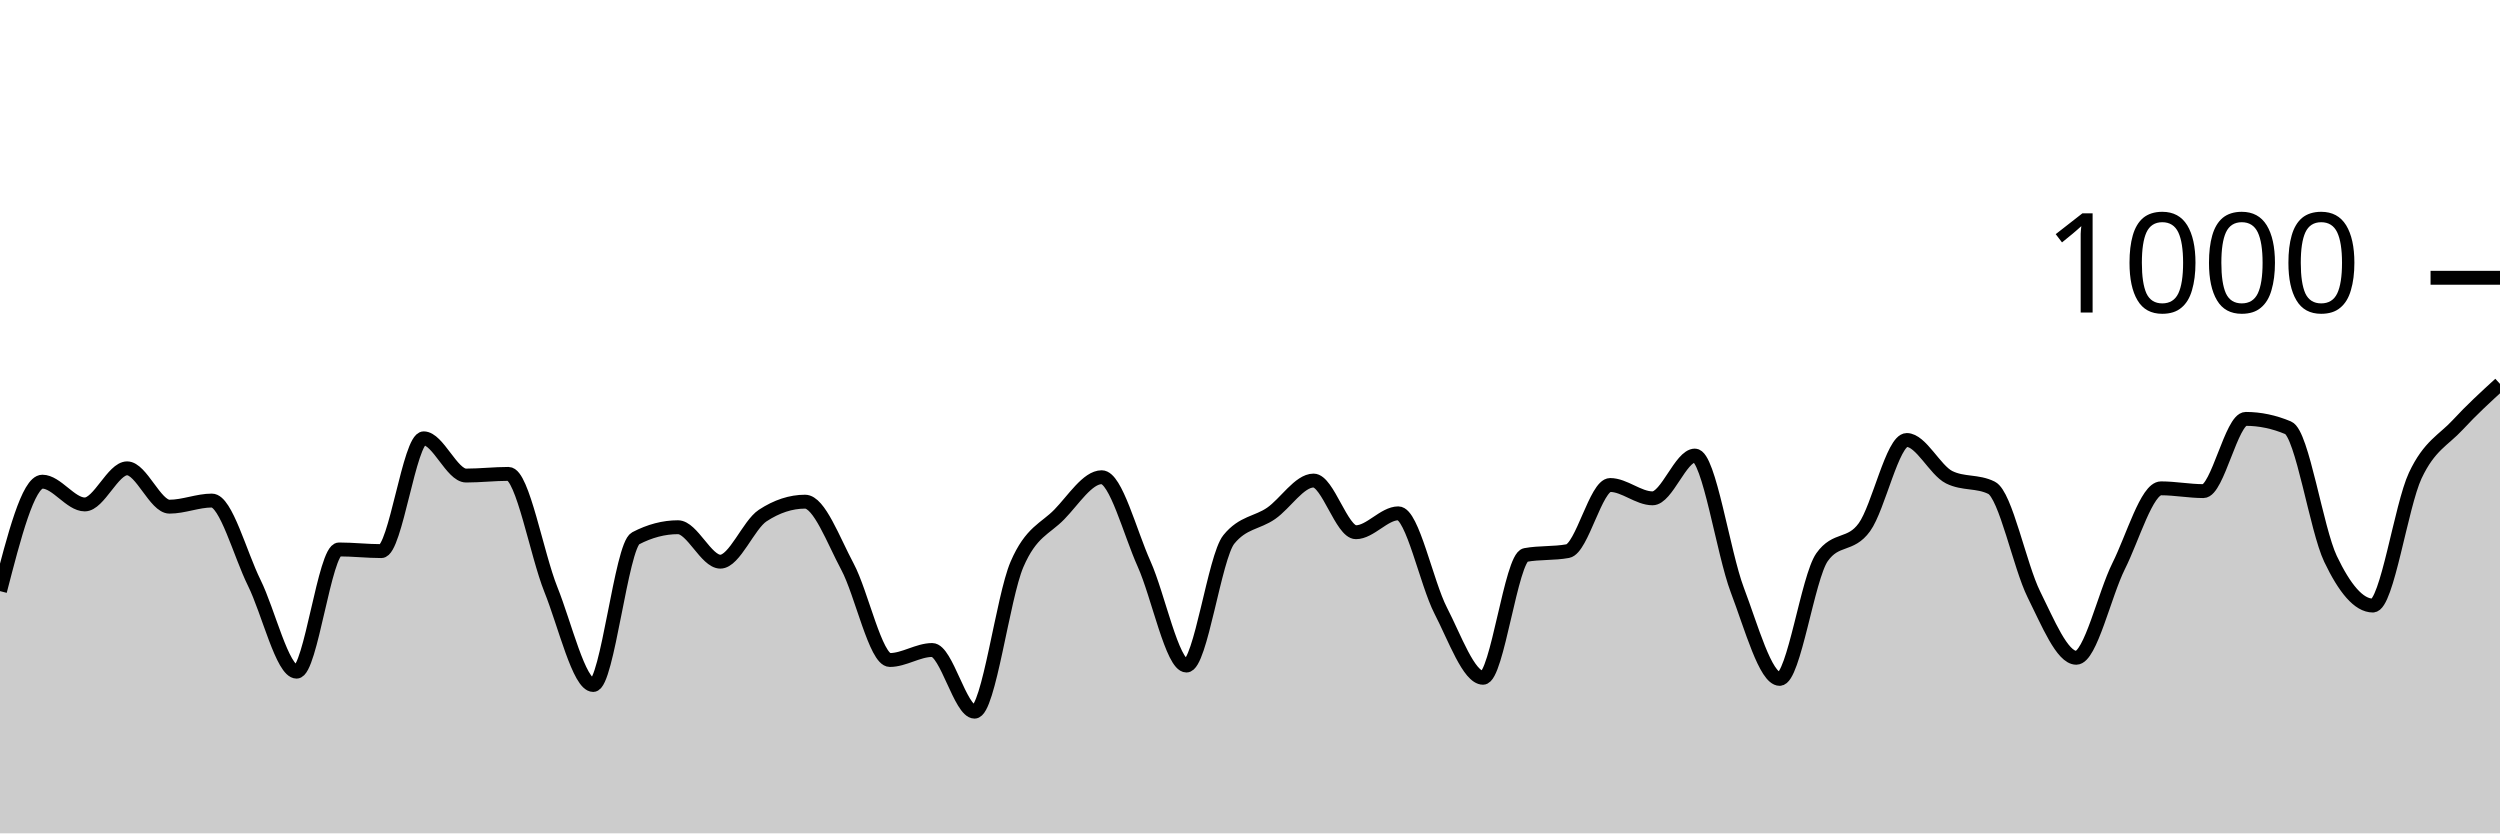
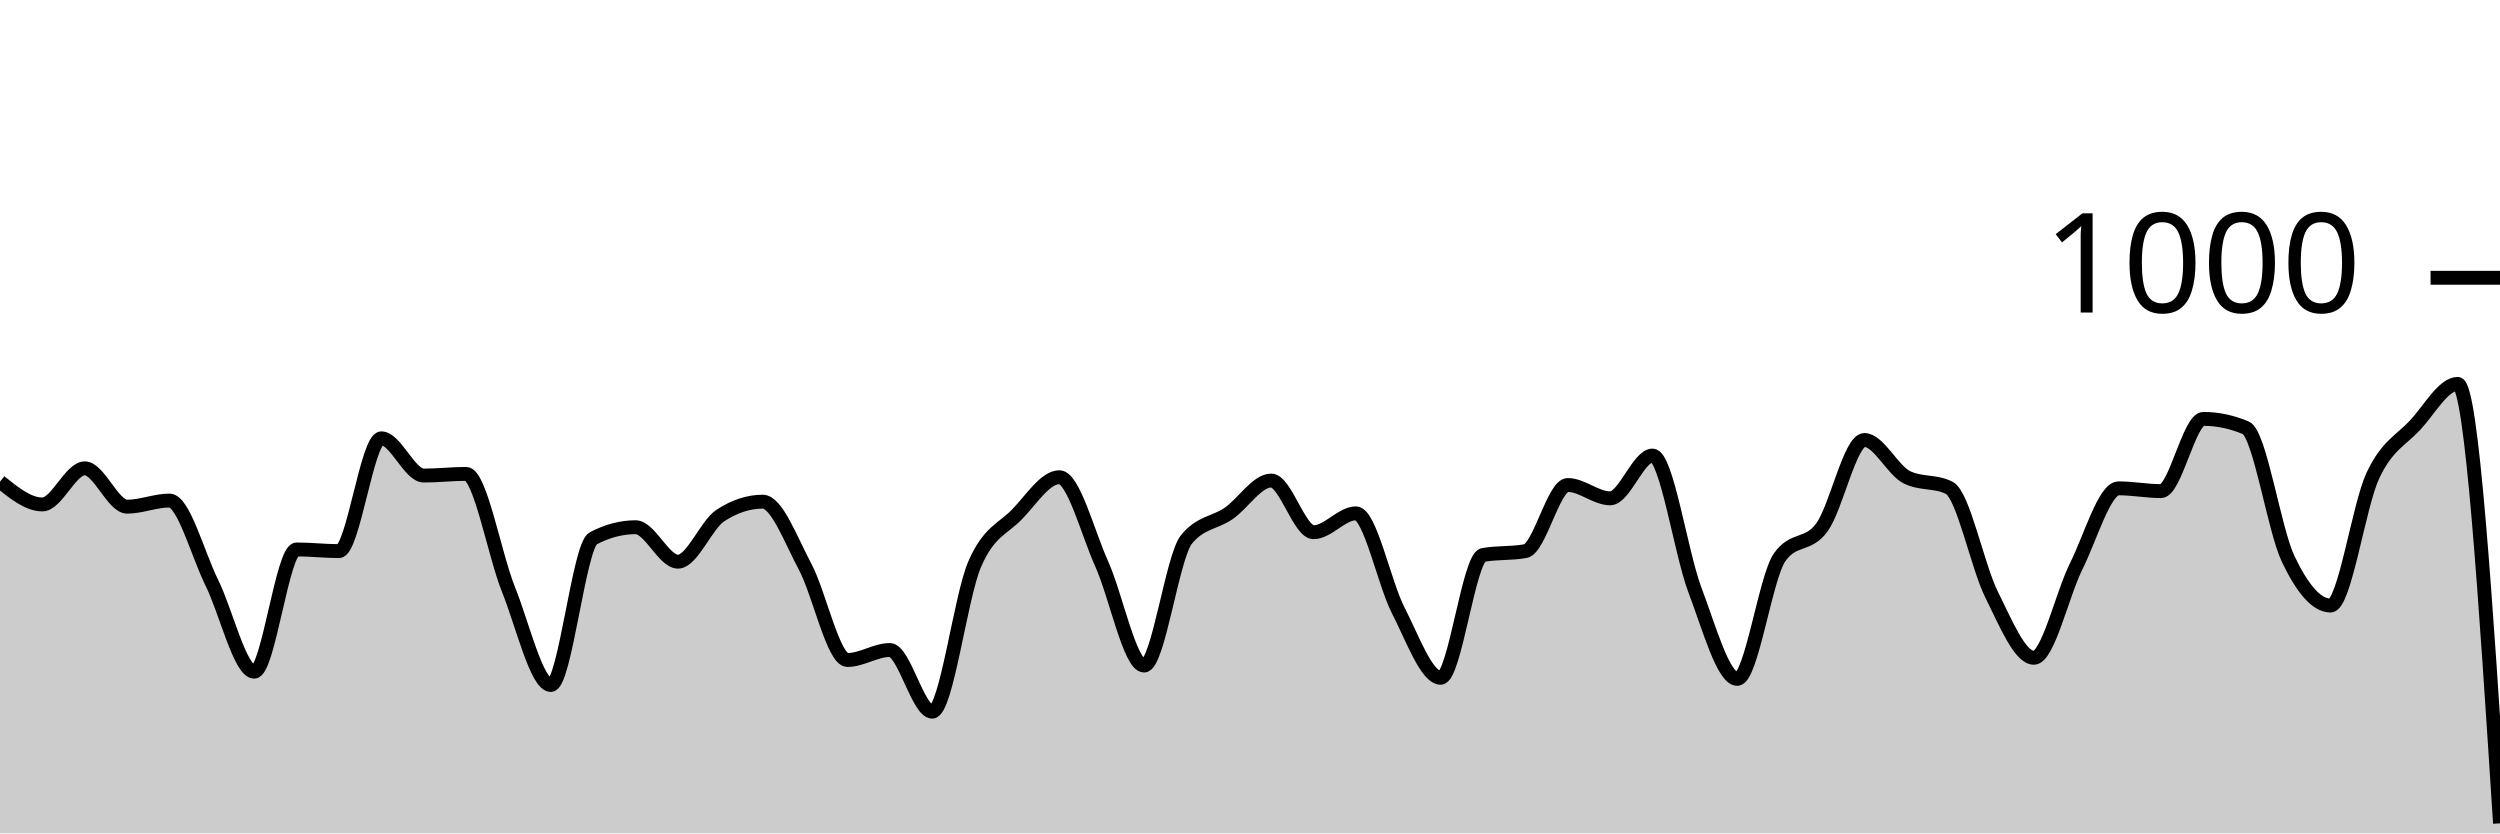
<svg xmlns="http://www.w3.org/2000/svg" viewBox="0 0 180 60">
  <g transform="translate(0,20)">
-     <path class="area" fill="rgba(0, 0, 0, 0.2)" d="M0,22.56C1.017,18.62,2.034,14.68,3.051,14.68C4.068,14.68,5.085,16.32,6.102,16.32C7.119,16.32,8.136,13.72,9.153,13.72C10.169,13.72,11.186,16.48,12.203,16.48C13.22,16.48,14.237,16.04,15.254,16.04C16.271,16.04,17.288,19.907,18.305,21.96C19.322,24.013,20.339,28.36,21.356,28.36C22.373,28.36,23.39,19.56,24.407,19.56C25.424,19.56,26.441,19.68,27.458,19.68C28.475,19.68,29.492,11.56,30.508,11.56C31.525,11.56,32.542,14.24,33.559,14.24C34.576,14.24,35.593,14.12,36.61,14.12C37.627,14.12,38.644,19.907,39.661,22.44C40.678,24.973,41.695,29.32,42.712,29.32C43.729,29.32,44.746,19.293,45.763,18.76C46.78,18.227,47.797,17.96,48.814,17.96C49.831,17.96,50.847,20.44,51.864,20.44C52.881,20.44,53.898,17.787,54.915,17.12C55.932,16.453,56.949,16.12,57.966,16.12C58.983,16.12,60,18.9,61.017,20.8C62.034,22.7,63.051,27.52,64.068,27.52C65.085,27.52,66.102,26.8,67.119,26.8C68.136,26.8,69.153,31.24,70.169,31.24C71.186,31.24,72.203,23.007,73.22,20.64C74.237,18.273,75.254,18.087,76.271,17.04C77.288,15.993,78.305,14.36,79.322,14.36C80.339,14.36,81.356,18.34,82.373,20.6C83.39,22.86,84.407,27.92,85.424,27.92C86.441,27.92,87.458,20.093,88.475,18.84C89.492,17.587,90.508,17.667,91.525,16.96C92.542,16.253,93.559,14.6,94.576,14.6C95.593,14.6,96.61,18.32,97.627,18.32C98.644,18.32,99.661,16.96,100.678,16.96C101.695,16.96,102.712,21.987,103.729,23.96C104.746,25.933,105.763,28.8,106.78,28.8C107.797,28.8,108.814,20.147,109.831,19.96C110.847,19.773,111.864,19.867,112.881,19.68C113.898,19.493,114.915,14.92,115.932,14.92C116.949,14.92,117.966,15.88,118.983,15.88C120,15.88,121.017,12.8,122.034,12.8C123.051,12.8,124.068,19.8,125.085,22.48C126.102,25.16,127.119,28.88,128.136,28.88C129.153,28.88,130.169,21.56,131.186,20.12C132.203,18.68,133.22,19.367,134.237,17.96C135.254,16.553,136.271,11.68,137.288,11.68C138.305,11.68,139.322,13.853,140.339,14.36C141.356,14.867,142.373,14.613,143.39,15.12C144.407,15.627,145.424,20.76,146.441,22.8C147.458,24.84,148.475,27.36,149.492,27.36C150.508,27.36,151.525,22.793,152.542,20.76C153.559,18.727,154.576,15.16,155.593,15.16C156.61,15.16,157.627,15.36,158.644,15.36C159.661,15.36,160.678,10.16,161.695,10.16C162.712,10.16,163.729,10.373,164.746,10.8C165.763,11.227,166.78,18.107,167.797,20.24C168.814,22.373,169.831,23.6,170.847,23.6C171.864,23.6,172.881,16.407,173.898,14.24C174.915,12.073,175.932,11.7,176.949,10.6C177.966,9.5,178.983,8.57,180,7.64L180,40C178.983,40,177.966,40,176.949,40C175.932,40,174.915,40,173.898,40C172.881,40,171.864,40,170.847,40C169.831,40,168.814,40,167.797,40C166.78,40,165.763,40,164.746,40C163.729,40,162.712,40,161.695,40C160.678,40,159.661,40,158.644,40C157.627,40,156.61,40,155.593,40C154.576,40,153.559,40,152.542,40C151.525,40,150.508,40,149.492,40C148.475,40,147.458,40,146.441,40C145.424,40,144.407,40,143.39,40C142.373,40,141.356,40,140.339,40C139.322,40,138.305,40,137.288,40C136.271,40,135.254,40,134.237,40C133.22,40,132.203,40,131.186,40C130.169,40,129.153,40,128.136,40C127.119,40,126.102,40,125.085,40C124.068,40,123.051,40,122.034,40C121.017,40,120,40,118.983,40C117.966,40,116.949,40,115.932,40C114.915,40,113.898,40,112.881,40C111.864,40,110.847,40,109.831,40C108.814,40,107.797,40,106.78,40C105.763,40,104.746,40,103.729,40C102.712,40,101.695,40,100.678,40C99.661,40,98.644,40,97.627,40C96.61,40,95.593,40,94.576,40C93.559,40,92.542,40,91.525,40C90.508,40,89.492,40,88.475,40C87.458,40,86.441,40,85.424,40C84.407,40,83.39,40,82.373,40C81.356,40,80.339,40,79.322,40C78.305,40,77.288,40,76.271,40C75.254,40,74.237,40,73.22,40C72.203,40,71.186,40,70.169,40C69.153,40,68.136,40,67.119,40C66.102,40,65.085,40,64.068,40C63.051,40,62.034,40,61.017,40C60,40,58.983,40,57.966,40C56.949,40,55.932,40,54.915,40C53.898,40,52.881,40,51.864,40C50.847,40,49.831,40,48.814,40C47.797,40,46.78,40,45.763,40C44.746,40,43.729,40,42.712,40C41.695,40,40.678,40,39.661,40C38.644,40,37.627,40,36.61,40C35.593,40,34.576,40,33.559,40C32.542,40,31.525,40,30.508,40C29.492,40,28.475,40,27.458,40C26.441,40,25.424,40,24.407,40C23.39,40,22.373,40,21.356,40C20.339,40,19.322,40,18.305,40C17.288,40,16.271,40,15.254,40C14.237,40,13.22,40,12.203,40C11.186,40,10.169,40,9.153,40C8.136,40,7.119,40,6.102,40C5.085,40,4.068,40,3.051,40C2.034,40,1.017,40,0,40Z" />
-     <path class="line" stroke="black" fill="none" d="M0,22.56C1.017,18.62,2.034,14.68,3.051,14.68C4.068,14.68,5.085,16.32,6.102,16.32C7.119,16.32,8.136,13.72,9.153,13.72C10.169,13.72,11.186,16.48,12.203,16.48C13.22,16.48,14.237,16.04,15.254,16.04C16.271,16.04,17.288,19.907,18.305,21.96C19.322,24.013,20.339,28.36,21.356,28.36C22.373,28.36,23.39,19.56,24.407,19.56C25.424,19.56,26.441,19.68,27.458,19.68C28.475,19.68,29.492,11.56,30.508,11.56C31.525,11.56,32.542,14.24,33.559,14.24C34.576,14.24,35.593,14.12,36.61,14.12C37.627,14.12,38.644,19.907,39.661,22.44C40.678,24.973,41.695,29.32,42.712,29.32C43.729,29.32,44.746,19.293,45.763,18.76C46.78,18.227,47.797,17.96,48.814,17.96C49.831,17.96,50.847,20.44,51.864,20.44C52.881,20.44,53.898,17.787,54.915,17.12C55.932,16.453,56.949,16.12,57.966,16.12C58.983,16.12,60,18.9,61.017,20.8C62.034,22.7,63.051,27.52,64.068,27.52C65.085,27.52,66.102,26.8,67.119,26.8C68.136,26.8,69.153,31.24,70.169,31.24C71.186,31.24,72.203,23.007,73.22,20.64C74.237,18.273,75.254,18.087,76.271,17.04C77.288,15.993,78.305,14.36,79.322,14.36C80.339,14.36,81.356,18.34,82.373,20.6C83.39,22.86,84.407,27.92,85.424,27.92C86.441,27.92,87.458,20.093,88.475,18.84C89.492,17.587,90.508,17.667,91.525,16.96C92.542,16.253,93.559,14.6,94.576,14.6C95.593,14.6,96.61,18.32,97.627,18.32C98.644,18.32,99.661,16.96,100.678,16.96C101.695,16.96,102.712,21.987,103.729,23.96C104.746,25.933,105.763,28.8,106.78,28.8C107.797,28.8,108.814,20.147,109.831,19.96C110.847,19.773,111.864,19.867,112.881,19.68C113.898,19.493,114.915,14.92,115.932,14.92C116.949,14.92,117.966,15.88,118.983,15.88C120,15.88,121.017,12.8,122.034,12.8C123.051,12.8,124.068,19.8,125.085,22.48C126.102,25.16,127.119,28.88,128.136,28.88C129.153,28.88,130.169,21.56,131.186,20.12C132.203,18.68,133.22,19.367,134.237,17.96C135.254,16.553,136.271,11.68,137.288,11.68C138.305,11.68,139.322,13.853,140.339,14.36C141.356,14.867,142.373,14.613,143.39,15.12C144.407,15.627,145.424,20.76,146.441,22.8C147.458,24.84,148.475,27.36,149.492,27.36C150.508,27.36,151.525,22.793,152.542,20.76C153.559,18.727,154.576,15.16,155.593,15.16C156.61,15.16,157.627,15.36,158.644,15.36C159.661,15.36,160.678,10.16,161.695,10.16C162.712,10.16,163.729,10.373,164.746,10.8C165.763,11.227,166.78,18.107,167.797,20.24C168.814,22.373,169.831,23.6,170.847,23.6C171.864,23.6,172.881,16.407,173.898,14.24C174.915,12.073,175.932,11.7,176.949,10.6C177.966,9.5,178.983,8.57,180,7.64" />
+     <path class="area" fill="rgba(0, 0, 0, 0.2)" d="M0,14.68C1.017,15.5,2.034,16.32,3.051,16.32C4.068,16.32,5.085,13.72,6.102,13.72C7.119,13.72,8.136,16.48,9.153,16.48C10.169,16.48,11.186,16.04,12.203,16.04C13.22,16.04,14.237,19.907,15.254,21.96C16.271,24.013,17.288,28.36,18.305,28.36C19.322,28.36,20.339,19.56,21.356,19.56C22.373,19.56,23.39,19.68,24.407,19.68C25.424,19.68,26.441,11.56,27.458,11.56C28.475,11.56,29.492,14.24,30.508,14.24C31.525,14.24,32.542,14.12,33.559,14.12C34.576,14.12,35.593,19.907,36.61,22.44C37.627,24.973,38.644,29.32,39.661,29.32C40.678,29.32,41.695,19.293,42.712,18.76C43.729,18.227,44.746,17.96,45.763,17.96C46.78,17.96,47.797,20.44,48.814,20.44C49.831,20.44,50.847,17.787,51.864,17.12C52.881,16.453,53.898,16.12,54.915,16.12C55.932,16.12,56.949,18.9,57.966,20.8C58.983,22.7,60,27.52,61.017,27.52C62.034,27.52,63.051,26.8,64.068,26.8C65.085,26.8,66.102,31.24,67.119,31.24C68.136,31.24,69.153,23.007,70.169,20.64C71.186,18.273,72.203,18.087,73.22,17.04C74.237,15.993,75.254,14.36,76.271,14.36C77.288,14.36,78.305,18.34,79.322,20.6C80.339,22.86,81.356,27.92,82.373,27.92C83.39,27.92,84.407,20.093,85.424,18.84C86.441,17.587,87.458,17.667,88.475,16.96C89.492,16.253,90.508,14.6,91.525,14.6C92.542,14.6,93.559,18.32,94.576,18.32C95.593,18.32,96.61,16.96,97.627,16.96C98.644,16.96,99.661,21.987,100.678,23.96C101.695,25.933,102.712,28.8,103.729,28.8C104.746,28.8,105.763,20.147,106.78,19.96C107.797,19.773,108.814,19.867,109.831,19.68C110.847,19.493,111.864,14.92,112.881,14.92C113.898,14.92,114.915,15.88,115.932,15.88C116.949,15.88,117.966,12.8,118.983,12.8C120,12.8,121.017,19.8,122.034,22.48C123.051,25.16,124.068,28.88,125.085,28.88C126.102,28.88,127.119,21.56,128.136,20.12C129.153,18.68,130.169,19.367,131.186,17.96C132.203,16.553,133.22,11.68,134.237,11.68C135.254,11.68,136.271,13.853,137.288,14.36C138.305,14.867,139.322,14.613,140.339,15.12C141.356,15.627,142.373,20.76,143.39,22.8C144.407,24.84,145.424,27.36,146.441,27.36C147.458,27.36,148.475,22.793,149.492,20.76C150.508,18.727,151.525,15.16,152.542,15.16C153.559,15.16,154.576,15.36,155.593,15.36C156.61,15.36,157.627,10.16,158.644,10.16C159.661,10.16,160.678,10.373,161.695,10.8C162.712,11.227,163.729,18.107,164.746,20.24C165.763,22.373,166.78,23.6,167.797,23.6C168.814,23.6,169.831,16.407,170.847,14.24C171.864,12.073,172.881,11.7,173.898,10.6C174.915,9.5,175.932,7.64,176.949,7.64C177.966,7.64,178.983,23.46,180,39.28L180,40C178.983,40,177.966,40,176.949,40C175.932,40,174.915,40,173.898,40C172.881,40,171.864,40,170.847,40C169.831,40,168.814,40,167.797,40C166.78,40,165.763,40,164.746,40C163.729,40,162.712,40,161.695,40C160.678,40,159.661,40,158.644,40C157.627,40,156.61,40,155.593,40C154.576,40,153.559,40,152.542,40C151.525,40,150.508,40,149.492,40C148.475,40,147.458,40,146.441,40C145.424,40,144.407,40,143.39,40C142.373,40,141.356,40,140.339,40C139.322,40,138.305,40,137.288,40C136.271,40,135.254,40,134.237,40C133.22,40,132.203,40,131.186,40C130.169,40,129.153,40,128.136,40C127.119,40,126.102,40,125.085,40C124.068,40,123.051,40,122.034,40C121.017,40,120,40,118.983,40C117.966,40,116.949,40,115.932,40C114.915,40,113.898,40,112.881,40C111.864,40,110.847,40,109.831,40C108.814,40,107.797,40,106.78,40C105.763,40,104.746,40,103.729,40C102.712,40,101.695,40,100.678,40C99.661,40,98.644,40,97.627,40C96.61,40,95.593,40,94.576,40C93.559,40,92.542,40,91.525,40C90.508,40,89.492,40,88.475,40C87.458,40,86.441,40,85.424,40C84.407,40,83.39,40,82.373,40C81.356,40,80.339,40,79.322,40C78.305,40,77.288,40,76.271,40C75.254,40,74.237,40,73.22,40C72.203,40,71.186,40,70.169,40C69.153,40,68.136,40,67.119,40C66.102,40,65.085,40,64.068,40C63.051,40,62.034,40,61.017,40C60,40,58.983,40,57.966,40C56.949,40,55.932,40,54.915,40C53.898,40,52.881,40,51.864,40C50.847,40,49.831,40,48.814,40C47.797,40,46.78,40,45.763,40C44.746,40,43.729,40,42.712,40C41.695,40,40.678,40,39.661,40C38.644,40,37.627,40,36.61,40C35.593,40,34.576,40,33.559,40C32.542,40,31.525,40,30.508,40C29.492,40,28.475,40,27.458,40C26.441,40,25.424,40,24.407,40C23.39,40,22.373,40,21.356,40C20.339,40,19.322,40,18.305,40C17.288,40,16.271,40,15.254,40C14.237,40,13.22,40,12.203,40C11.186,40,10.169,40,9.153,40C8.136,40,7.119,40,6.102,40C5.085,40,4.068,40,3.051,40C2.034,40,1.017,40,0,40Z" />
+     <path class="line" stroke="black" fill="none" d="M0,14.68C1.017,15.5,2.034,16.32,3.051,16.32C4.068,16.32,5.085,13.72,6.102,13.72C7.119,13.72,8.136,16.48,9.153,16.48C10.169,16.48,11.186,16.04,12.203,16.04C13.22,16.04,14.237,19.907,15.254,21.96C16.271,24.013,17.288,28.36,18.305,28.36C19.322,28.36,20.339,19.56,21.356,19.56C22.373,19.56,23.39,19.68,24.407,19.68C25.424,19.68,26.441,11.56,27.458,11.56C28.475,11.56,29.492,14.24,30.508,14.24C31.525,14.24,32.542,14.12,33.559,14.12C34.576,14.12,35.593,19.907,36.61,22.44C37.627,24.973,38.644,29.32,39.661,29.32C40.678,29.32,41.695,19.293,42.712,18.76C43.729,18.227,44.746,17.96,45.763,17.96C46.78,17.96,47.797,20.44,48.814,20.44C49.831,20.44,50.847,17.787,51.864,17.12C52.881,16.453,53.898,16.12,54.915,16.12C55.932,16.12,56.949,18.9,57.966,20.8C58.983,22.7,60,27.52,61.017,27.52C62.034,27.52,63.051,26.8,64.068,26.8C65.085,26.8,66.102,31.24,67.119,31.24C68.136,31.24,69.153,23.007,70.169,20.64C71.186,18.273,72.203,18.087,73.22,17.04C74.237,15.993,75.254,14.36,76.271,14.36C77.288,14.36,78.305,18.34,79.322,20.6C80.339,22.86,81.356,27.92,82.373,27.92C83.39,27.92,84.407,20.093,85.424,18.84C86.441,17.587,87.458,17.667,88.475,16.96C89.492,16.253,90.508,14.6,91.525,14.6C92.542,14.6,93.559,18.32,94.576,18.32C95.593,18.32,96.61,16.96,97.627,16.96C98.644,16.96,99.661,21.987,100.678,23.96C101.695,25.933,102.712,28.8,103.729,28.8C104.746,28.8,105.763,20.147,106.78,19.96C107.797,19.773,108.814,19.867,109.831,19.68C110.847,19.493,111.864,14.92,112.881,14.92C113.898,14.92,114.915,15.88,115.932,15.88C116.949,15.88,117.966,12.8,118.983,12.8C120,12.8,121.017,19.8,122.034,22.48C123.051,25.16,124.068,28.88,125.085,28.88C126.102,28.88,127.119,21.56,128.136,20.12C129.153,18.68,130.169,19.367,131.186,17.96C132.203,16.553,133.22,11.68,134.237,11.68C135.254,11.68,136.271,13.853,137.288,14.36C138.305,14.867,139.322,14.613,140.339,15.12C141.356,15.627,142.373,20.76,143.39,22.8C144.407,24.84,145.424,27.36,146.441,27.36C147.458,27.36,148.475,22.793,149.492,20.76C150.508,18.727,151.525,15.16,152.542,15.16C153.559,15.16,154.576,15.36,155.593,15.36C156.61,15.36,157.627,10.16,158.644,10.16C159.661,10.16,160.678,10.373,161.695,10.8C162.712,11.227,163.729,18.107,164.746,20.24C165.763,22.373,166.78,23.6,167.797,23.6C168.814,23.6,169.831,16.407,170.847,14.24C171.864,12.073,172.881,11.7,173.898,10.6C174.915,9.5,175.932,7.64,176.949,7.64C177.966,7.64,178.983,23.46,180,39.28" />
    <path class="axis-ceiling" stroke-width="1" stroke="black" fill="none" d="M175,0L180,0" />
    <text class="axis-ceiling-label" font-family="sans-serif" text-anchor="end" font-size="10px" x="170" y="2.5">1000</text>
  </g>
</svg>
